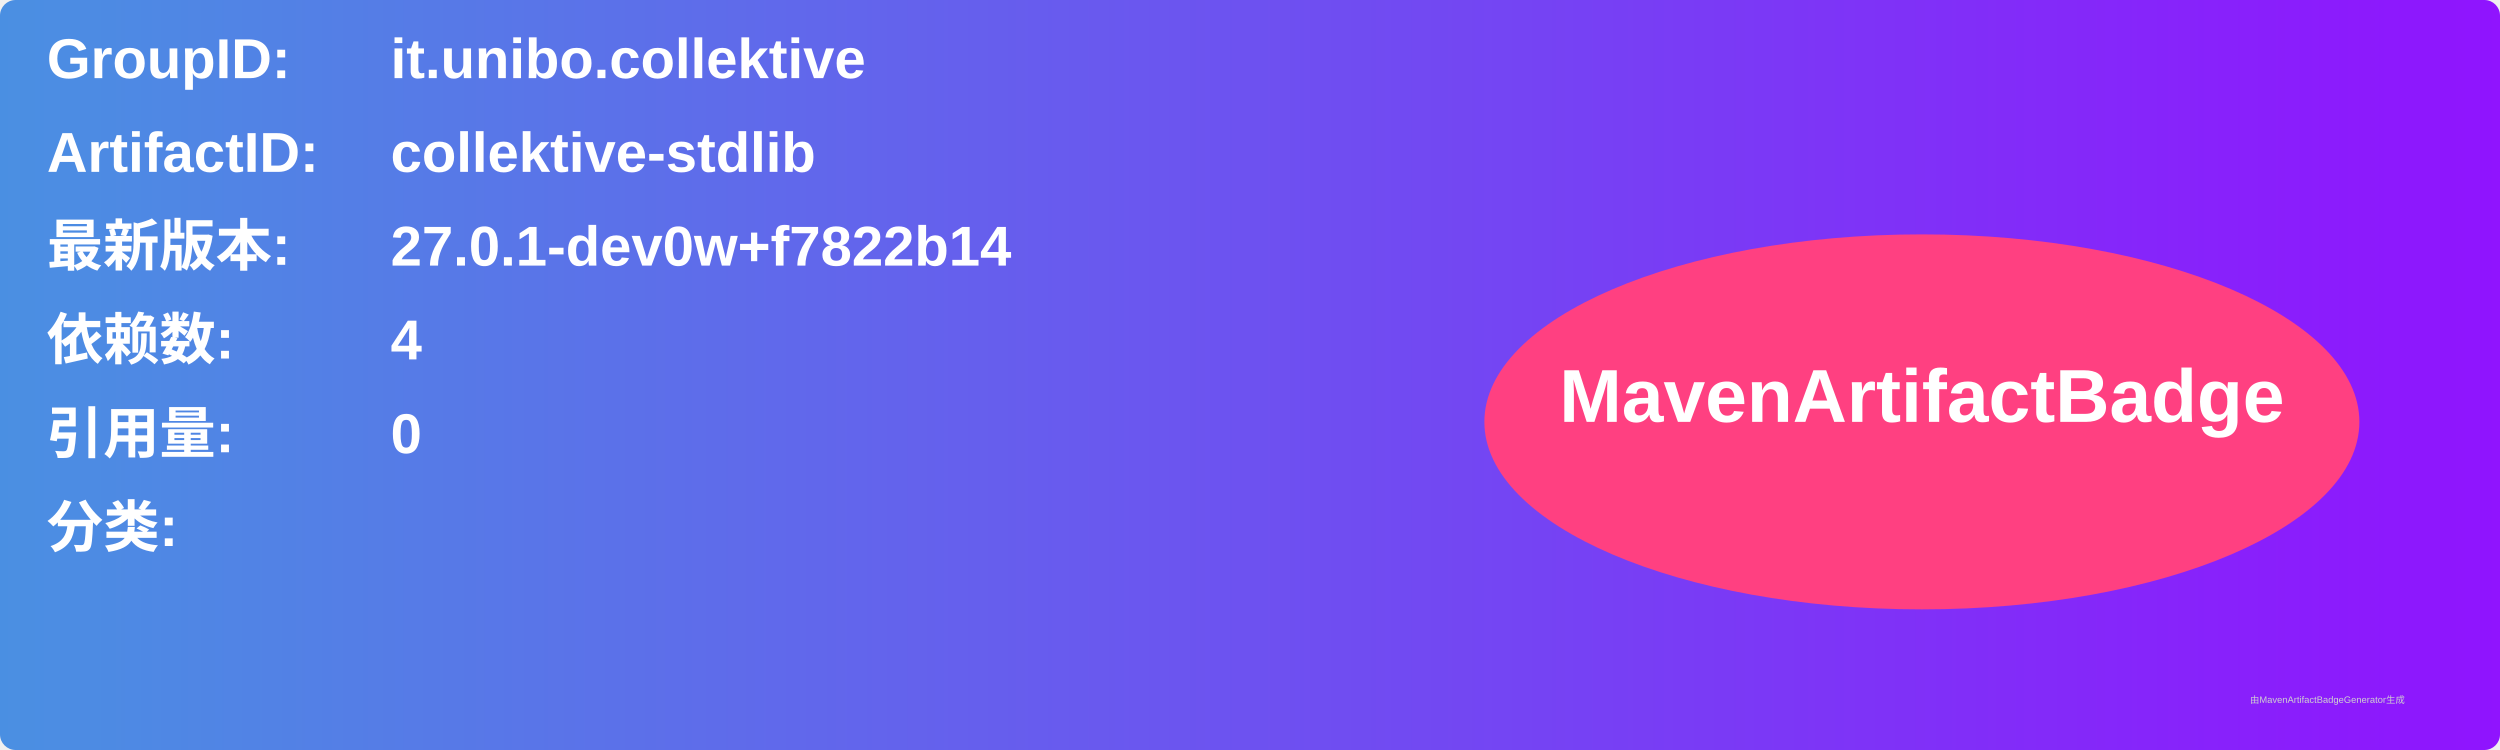
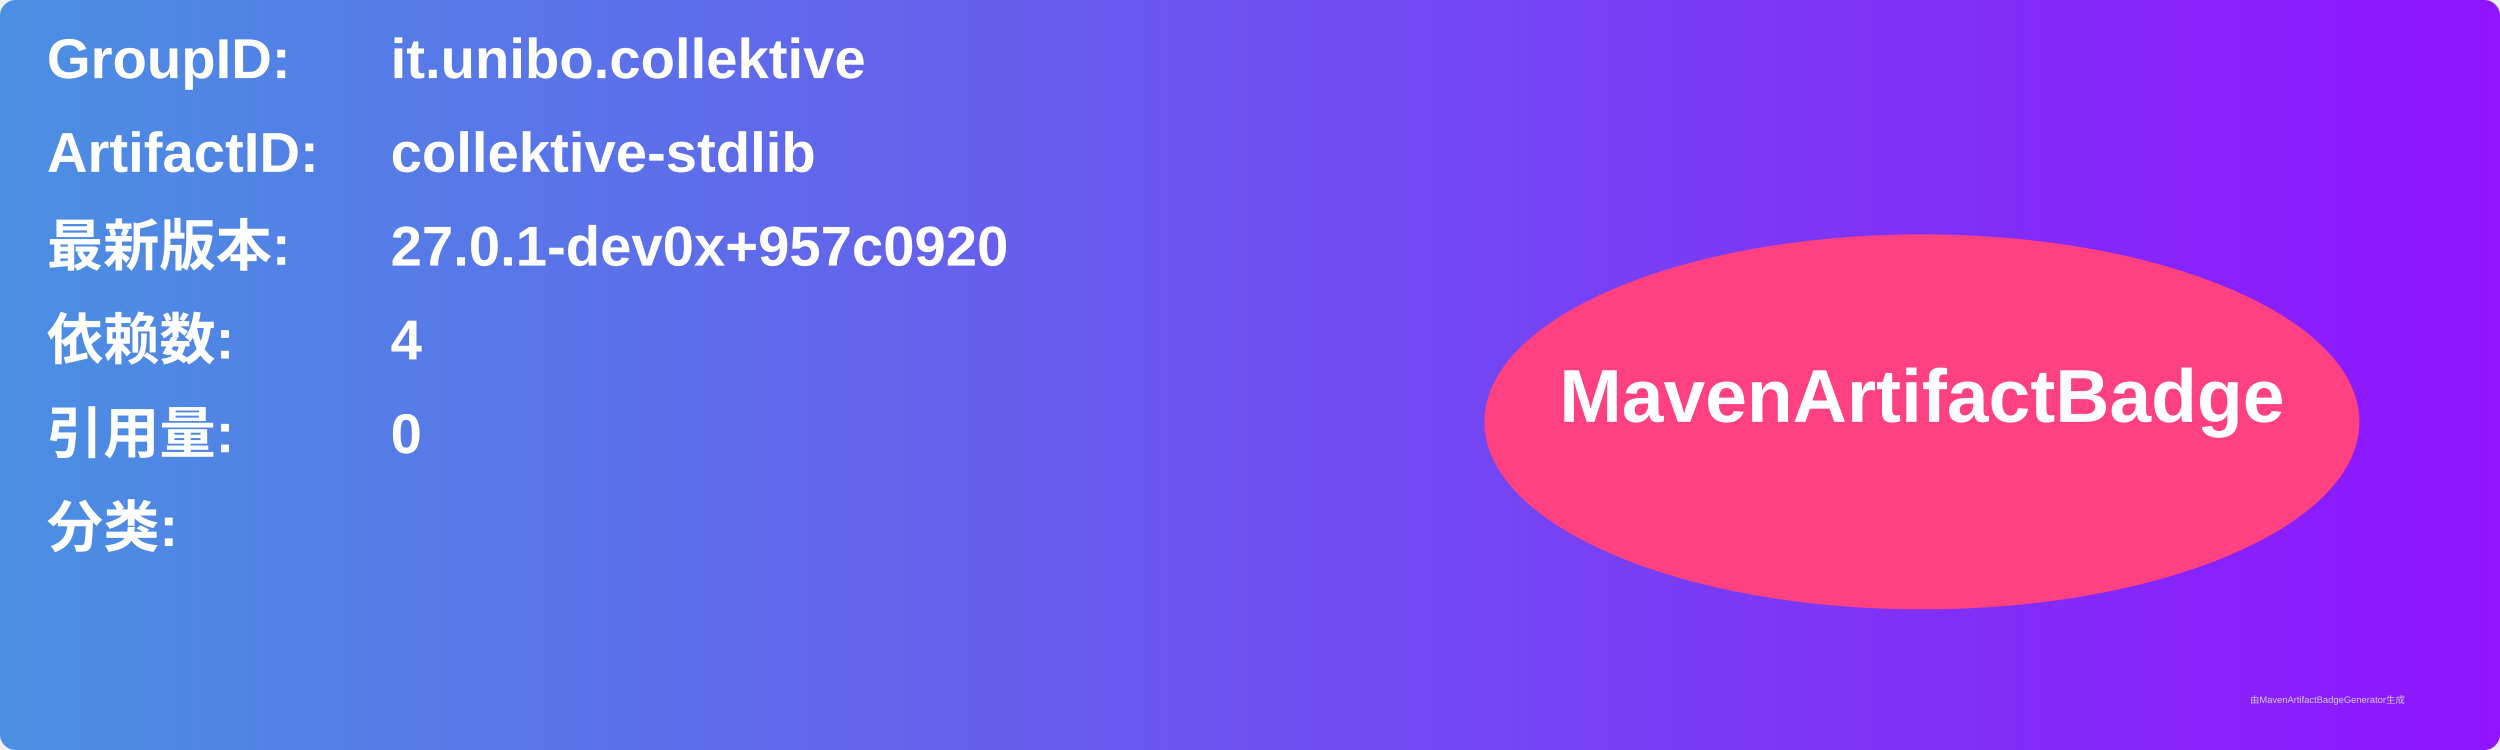
<svg xmlns="http://www.w3.org/2000/svg" width="800" height="240" viewBox="0 0 800 240">
  <linearGradient id="grad" x1="0%" y1="0%" x2="100%" y2="0%">
    <stop offset="0%" stop-color="#4a90e2" />
    <stop offset="100%" stop-color="#9013fe" />
  </linearGradient>
  <rect width="100%" height="100%" rx="5" ry="5" fill="url(#grad)" />
  <g transform="translate(15, 15)">
    <text x="0" y="10" font-family="Arial" font-size="18" fill="white" font-weight="bold" width="260">GroupID:</text>
    <text x="110" y="10" font-family="Arial" font-size="18" fill="white" font-weight="bold" width="460">it.unibo.collektive</text>
    <text x="0" y="40" font-family="Arial" font-size="18" fill="white" font-weight="bold" width="260">ArtifactID:</text>
    <text x="110" y="40" font-family="Arial" font-size="18" fill="white" font-weight="bold" width="460">collektive-stdlib</text>
    <text x="0" y="70" font-family="Arial" font-size="18" fill="white" font-weight="bold">最新版本:</text>
    <text x="110" y="70" font-family="Arial" font-size="18" fill="white" font-weight="bold">
-       <tspan font-weight="bold">27.0.1-dev0w+f7822b14</tspan>
+       <tspan font-weight="bold">27.0.1-dev0x+957c0920</tspan>
    </text>
    <text x="0" y="100" font-family="Arial" font-size="18" fill="white" font-weight="bold">依赖数: </text>
    <text x="110" y="100" font-family="Arial" font-size="18" fill="white">
      <tspan font-weight="bold">4</tspan>
    </text>
    <text x="0" y="130" font-family="Arial" font-size="18" fill="white" font-weight="bold">引用量: </text>
    <text x="110" y="130" font-family="Arial" font-size="18" fill="white">
      <tspan font-weight="bold">0</tspan>
    </text>
    <text x="0" y="160" font-family="Arial" font-size="18" fill="white" font-weight="bold">分类:</text>
    <text x="10" y="190" font-family="Arial" font-size="10" fill="white">
      <tspan font-weight="bold" />
    </text>
    <ellipse cx="600" cy="120" rx="140" ry="60" fill="#ff4081" />
    <text x="600" y="120" text-anchor="middle" font-family="Arial" font-size="24" fill="white" font-weight="bold">MavenArtifactBadge</text>
  </g>
  <text x="720" y="225" font-family="Arial" font-size="3" fill="#d0d0d0">由MavenArtifactBadgeGenerator生成</text>
</svg>
